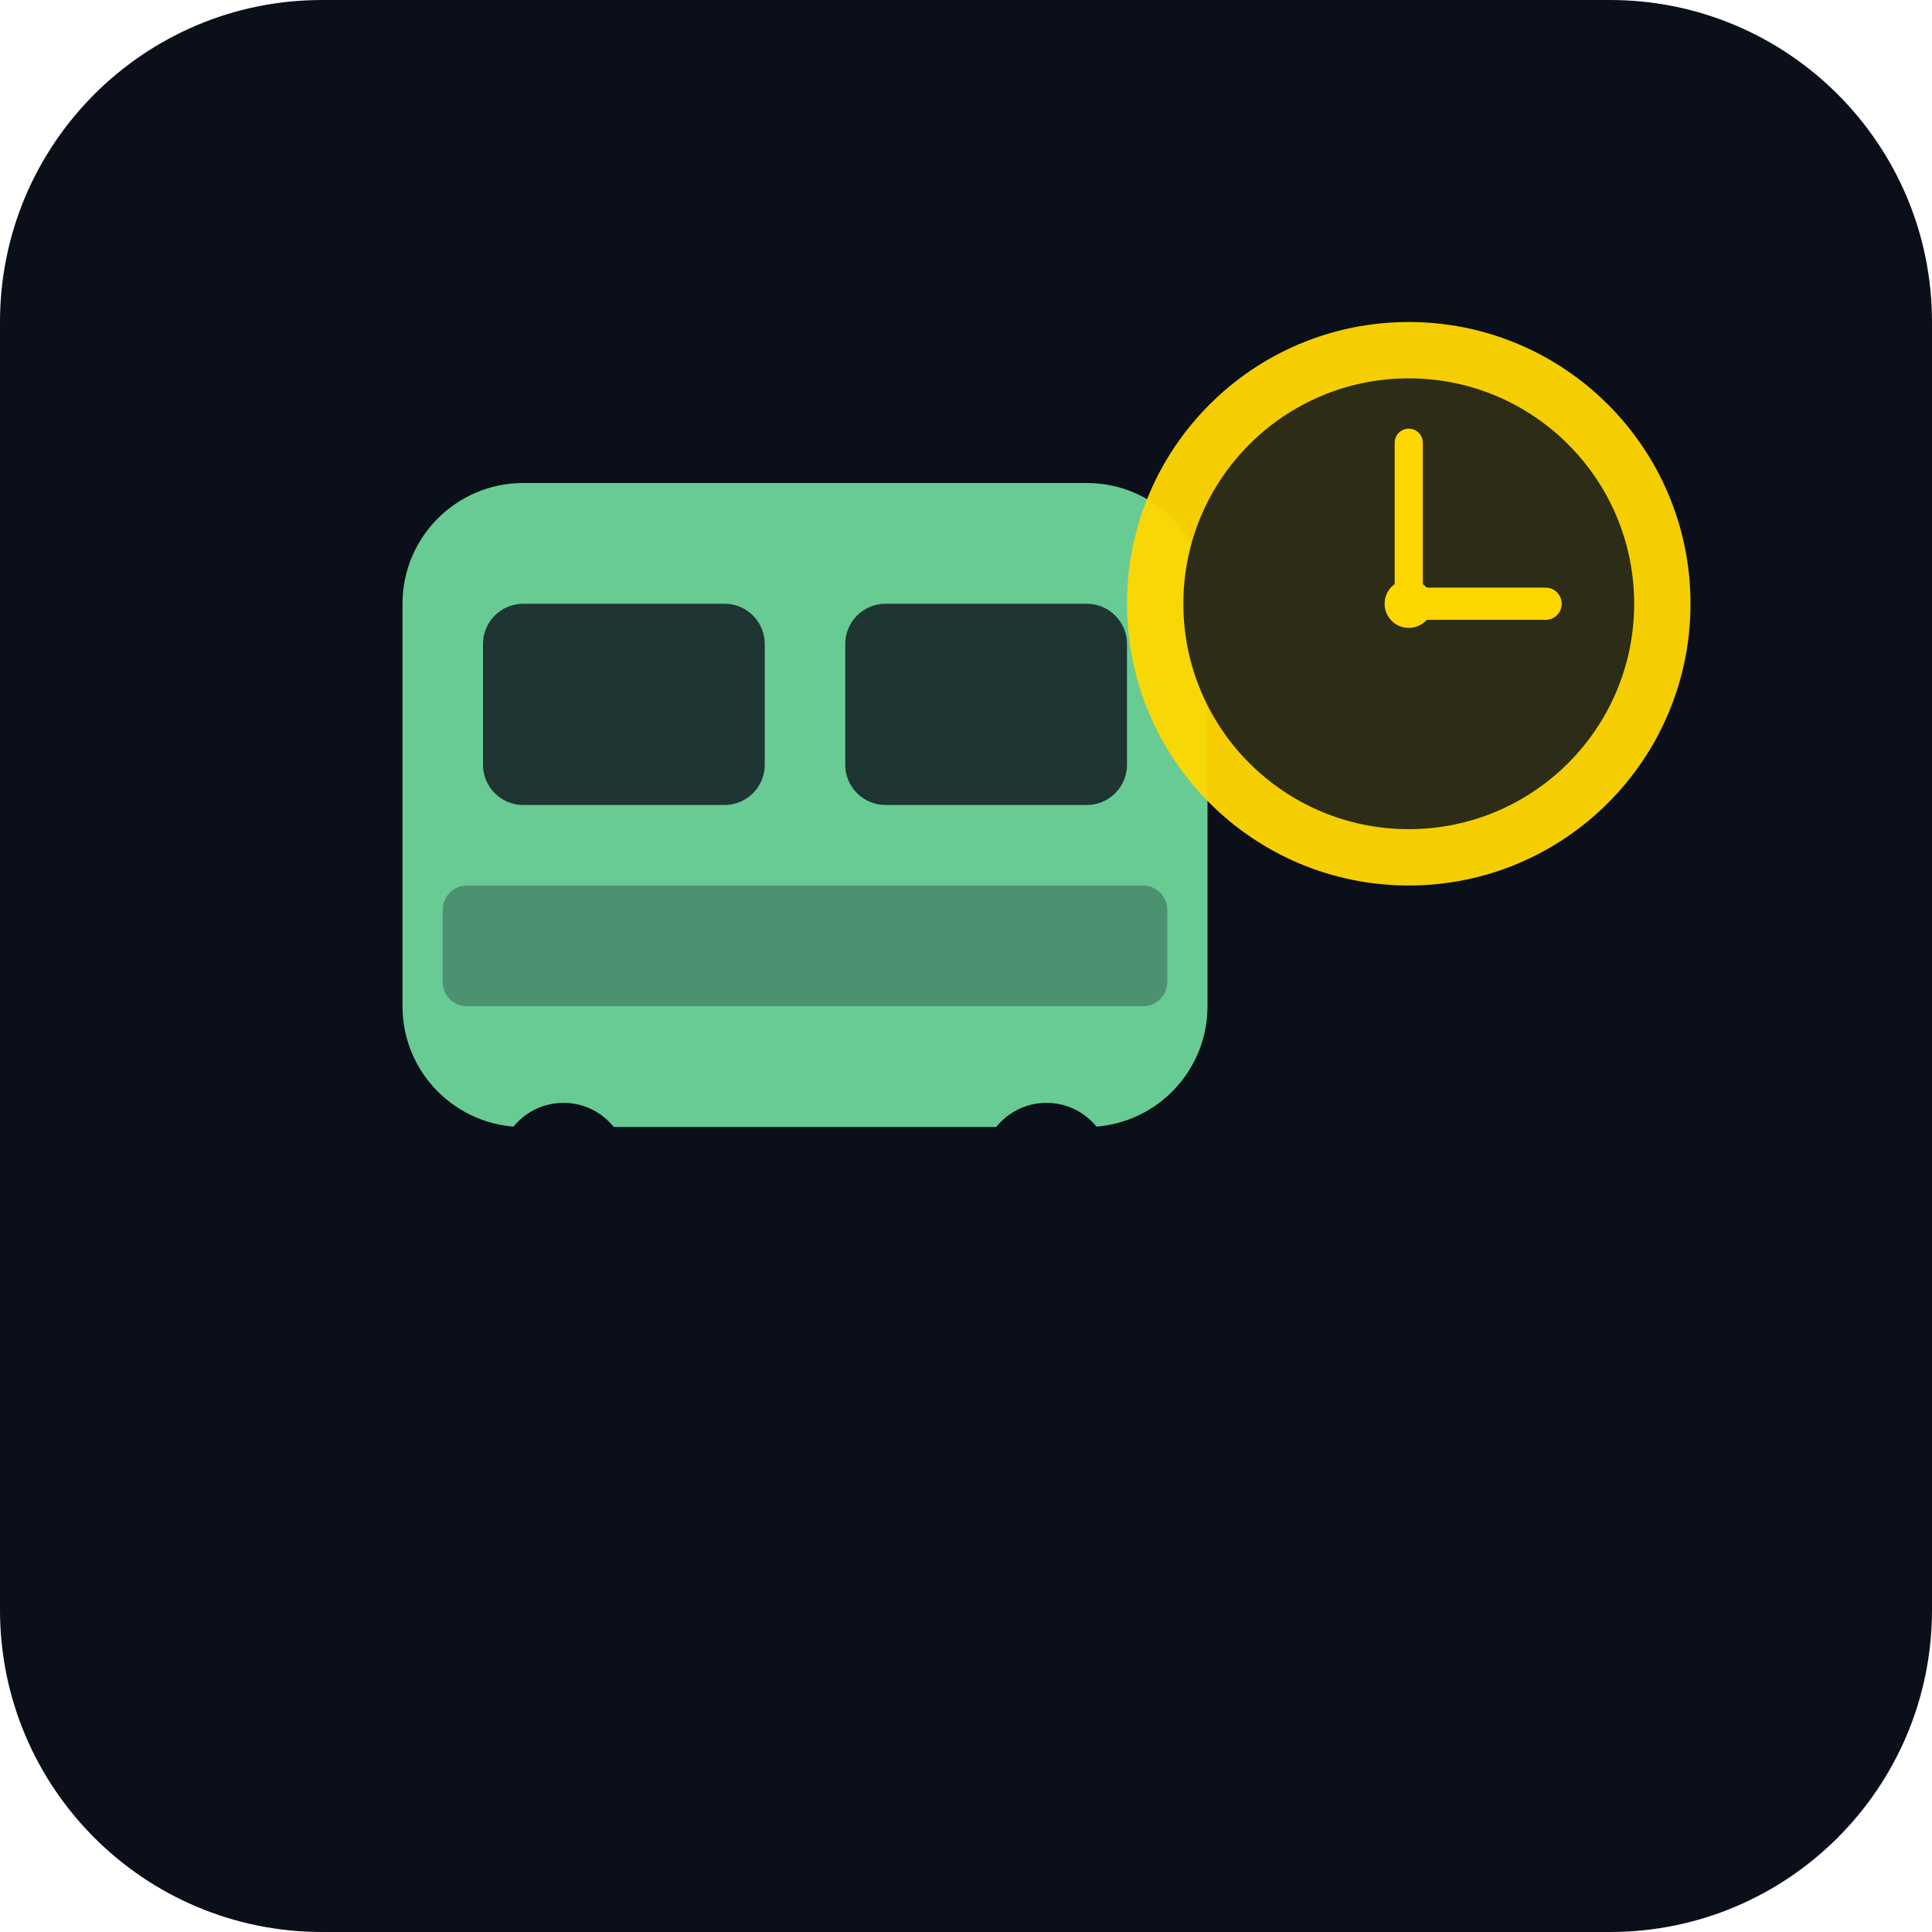
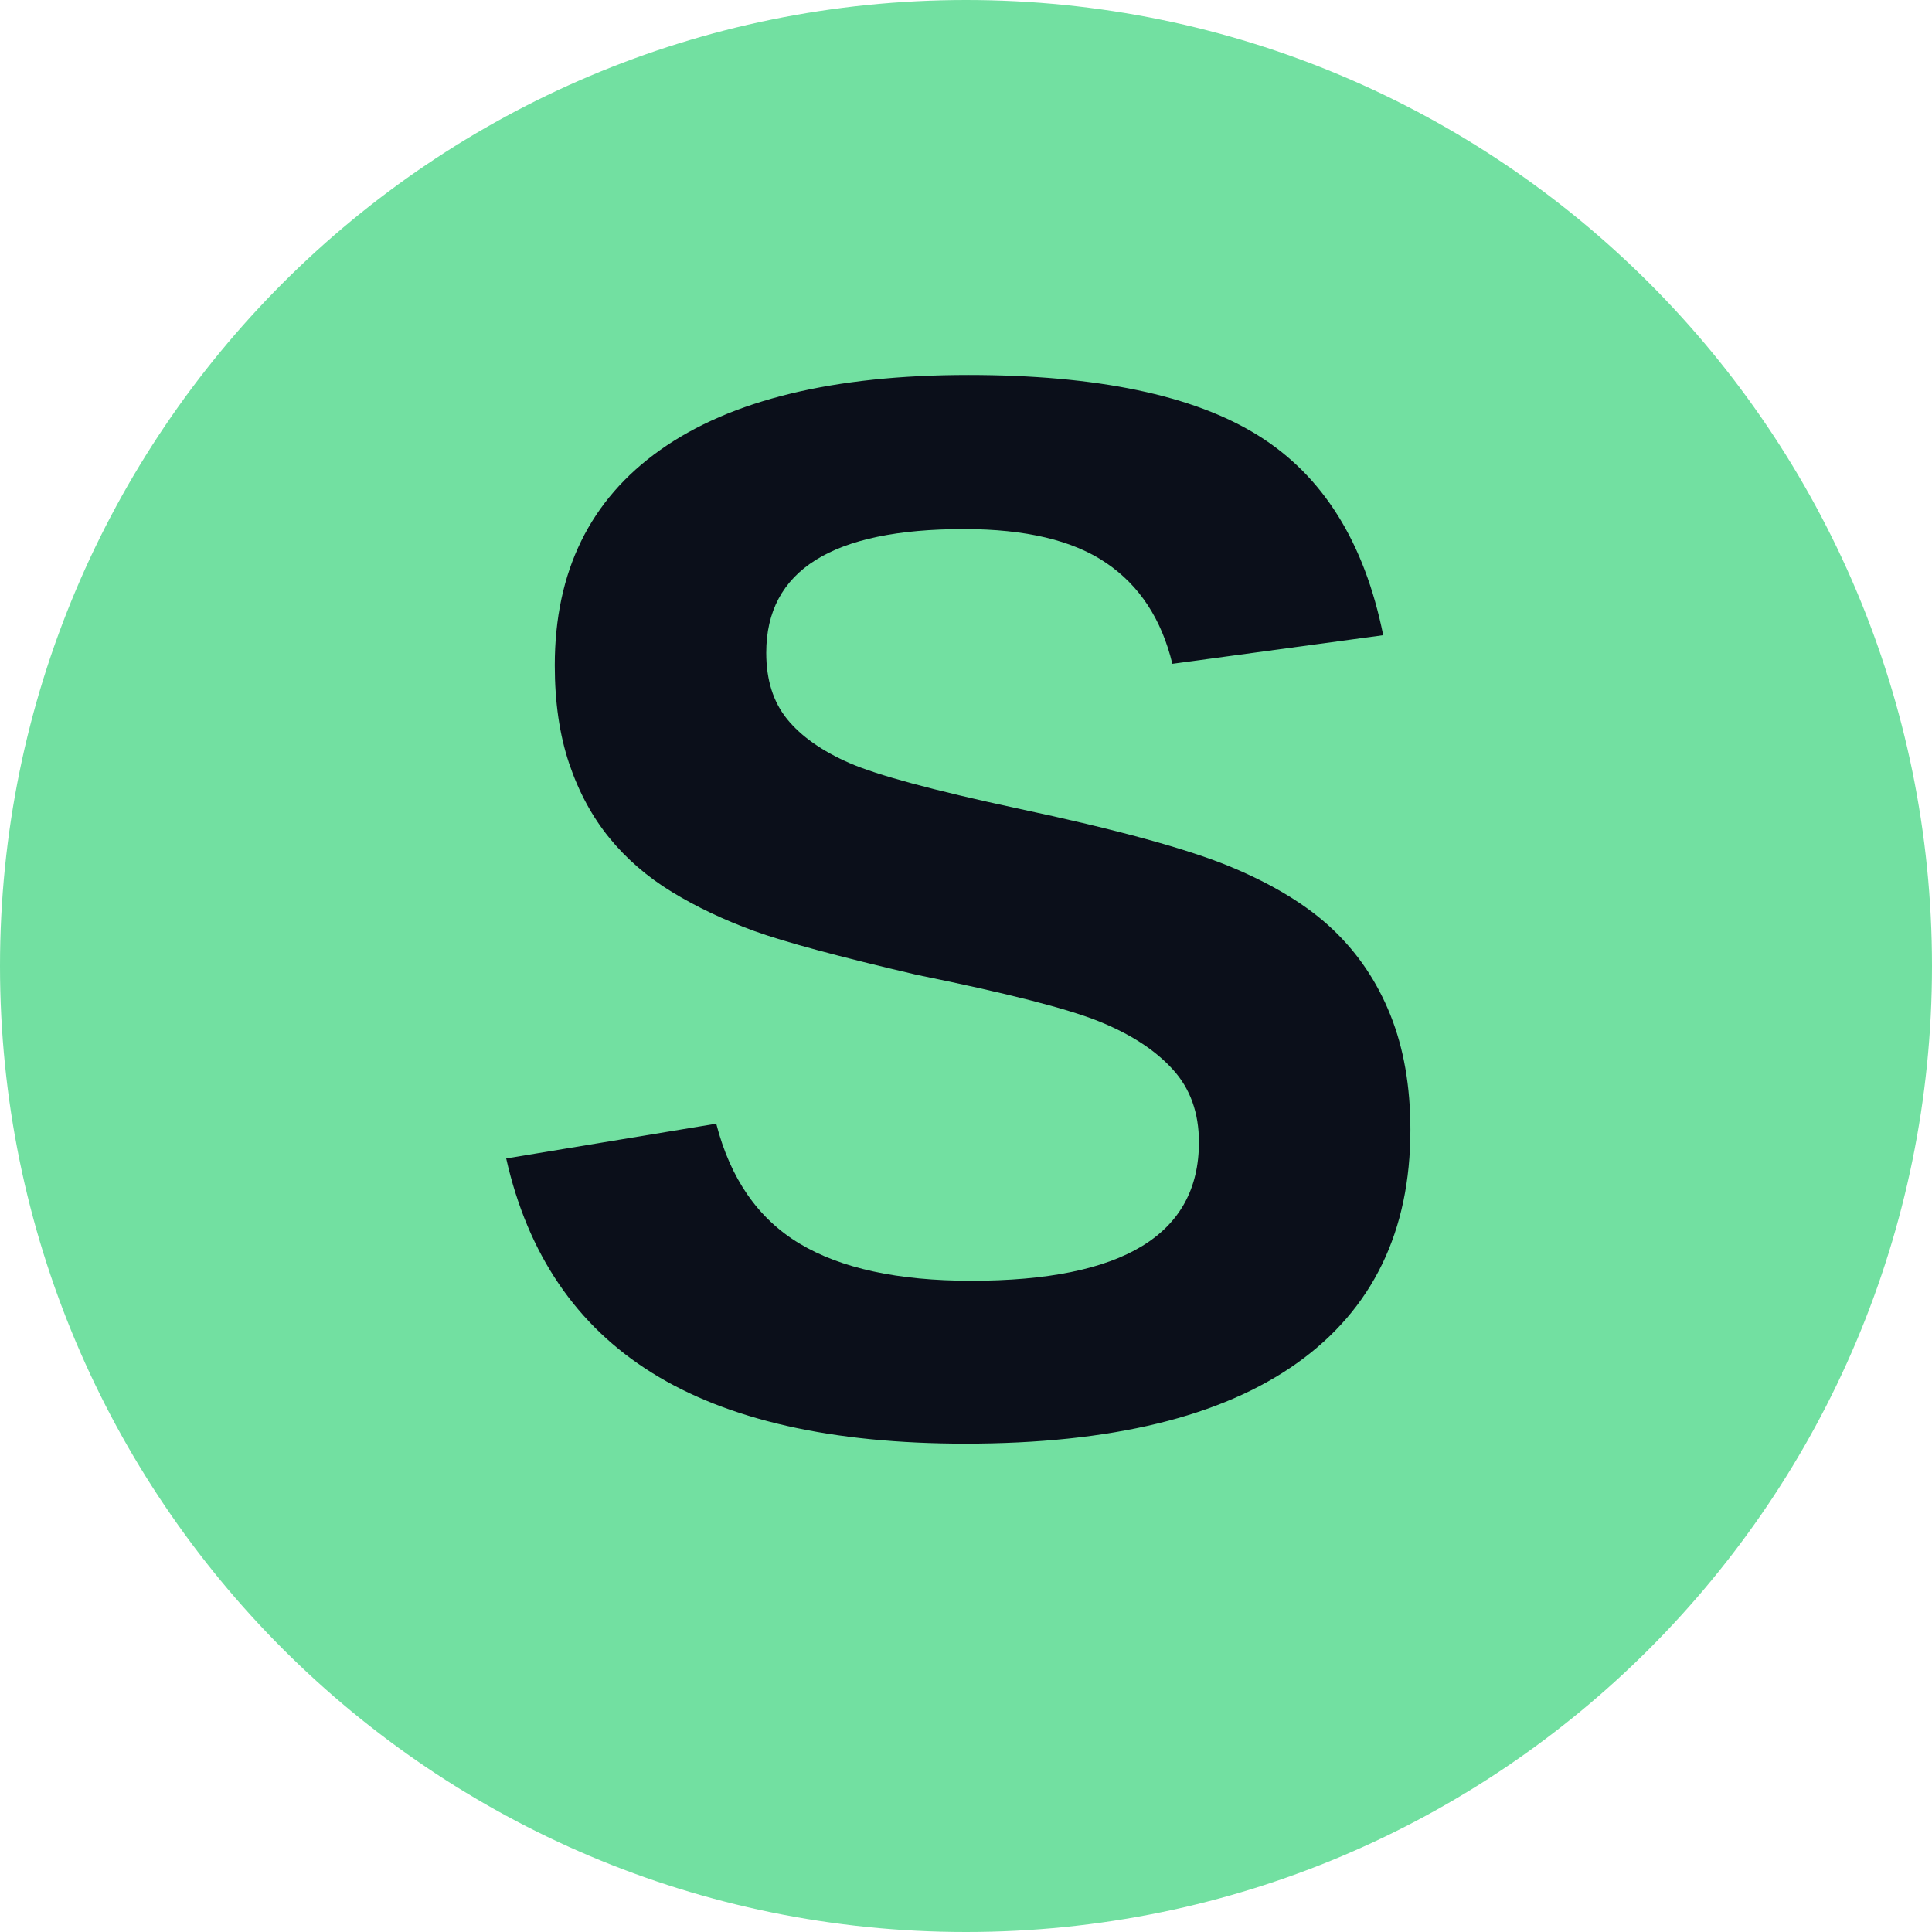
- <svg xmlns="http://www.w3.org/2000/svg" width="192" height="192" viewBox="0 0 24 24" fill="none">
-   <rect width="24" height="24" rx="4" fill="#0b0f1a" />
-   <g transform="translate(5, 6)">
-     <rect x="0" y="0" width="10" height="8" rx="1.5" fill="#72e0a1" opacity="0.9" />
-     <rect x="1" y="1.5" width="3.5" height="2.5" rx="0.5" fill="#0b0f1a" opacity="0.8" />
-     <rect x="5.5" y="1.5" width="3.5" height="2.5" rx="0.5" fill="#0b0f1a" opacity="0.8" />
-     <rect x="0.5" y="5" width="9" height="1.5" rx="0.3" fill="#0b0f1a" opacity="0.3" />
-     <circle cx="2" cy="8.5" r="0.8" fill="#0b0f1a" />
-     <circle cx="8" cy="8.5" r="0.8" fill="#0b0f1a" />
-   </g>
-   <g transform="translate(14, 4)">
-     <circle cx="3.5" cy="3.5" r="3.5" fill="#ffd700" opacity="0.95" />
-     <circle cx="3.5" cy="3.5" r="2.8" fill="#0b0f1a" opacity="0.85" />
-     <line x1="3.5" y1="3.5" x2="5.2" y2="3.5" stroke="#ffd700" stroke-width="0.4" stroke-linecap="round" />
-     <line x1="3.5" y1="3.5" x2="3.5" y2="1.5" stroke="#ffd700" stroke-width="0.35" stroke-linecap="round" />
-     <circle cx="3.5" cy="3.5" r="0.3" fill="#ffd700" />
-   </g>
+ <svg xmlns="http://www.w3.org/2000/svg" width="192" height="192" viewBox="0 0 192 192" fill="none">
+   <circle cx="96" cy="96" r="96" fill="#72e0a1" />
+   <text x="96" y="142" font-family="Arial, Helvetica, sans-serif" font-size="150" font-weight="900" fill="#0b0f1a" text-anchor="middle">S</text>
</svg>
